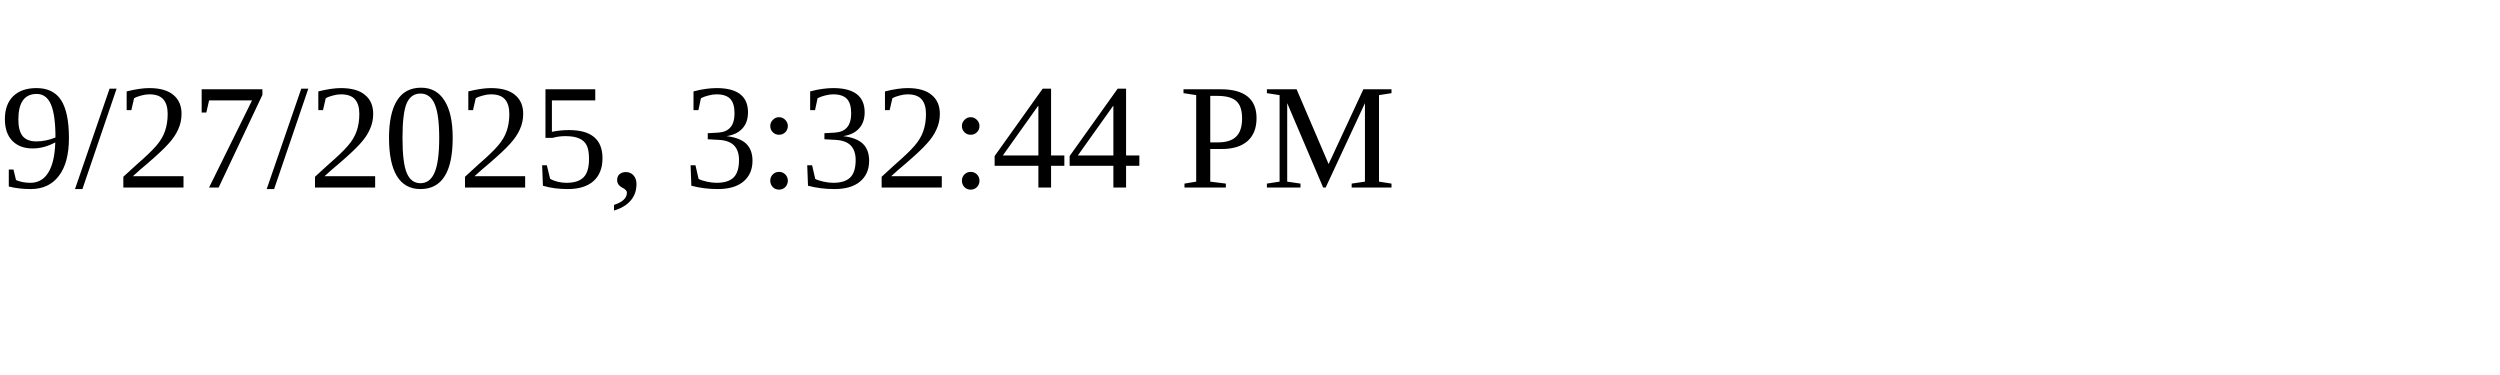
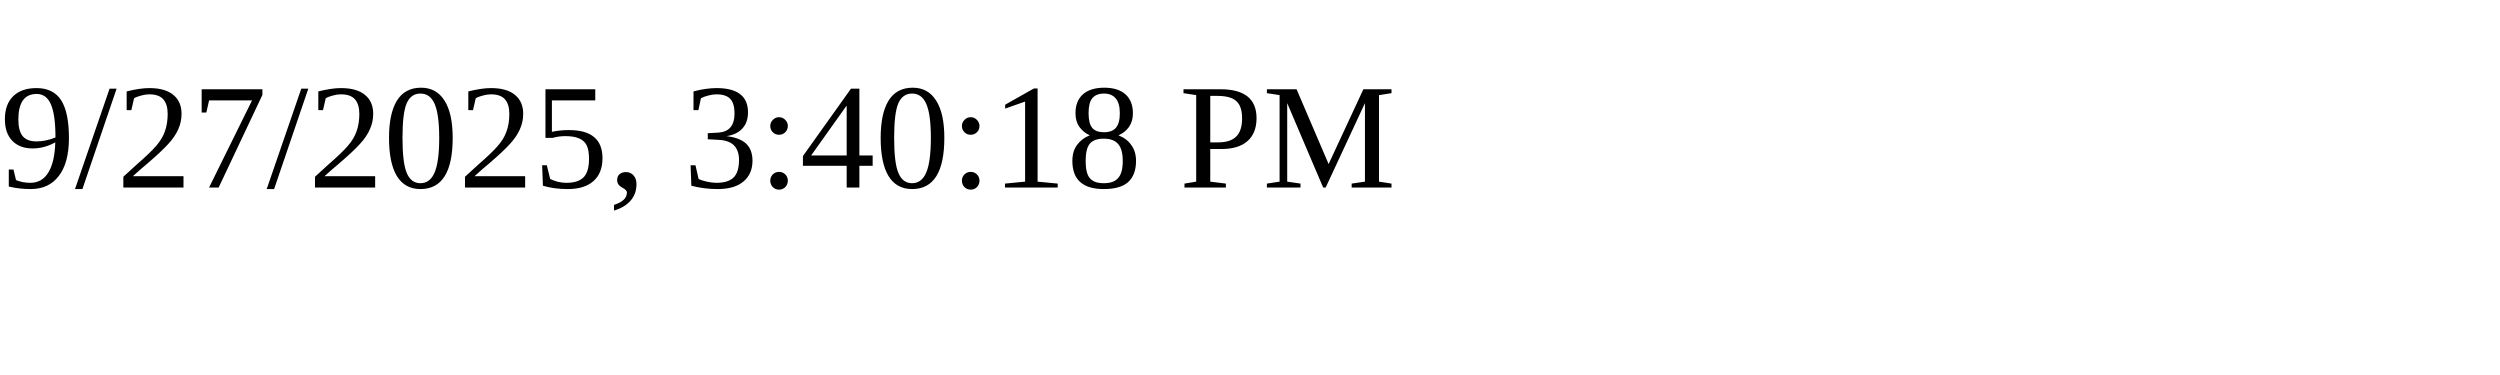
<svg xmlns="http://www.w3.org/2000/svg" height="30" width="200">
-   <text x="0" y="15">9/27/2025, 3:32:44 PM</text>
+   <text x="0" y="15">9/27/2025, 3:40:18 PM</text>
</svg>
